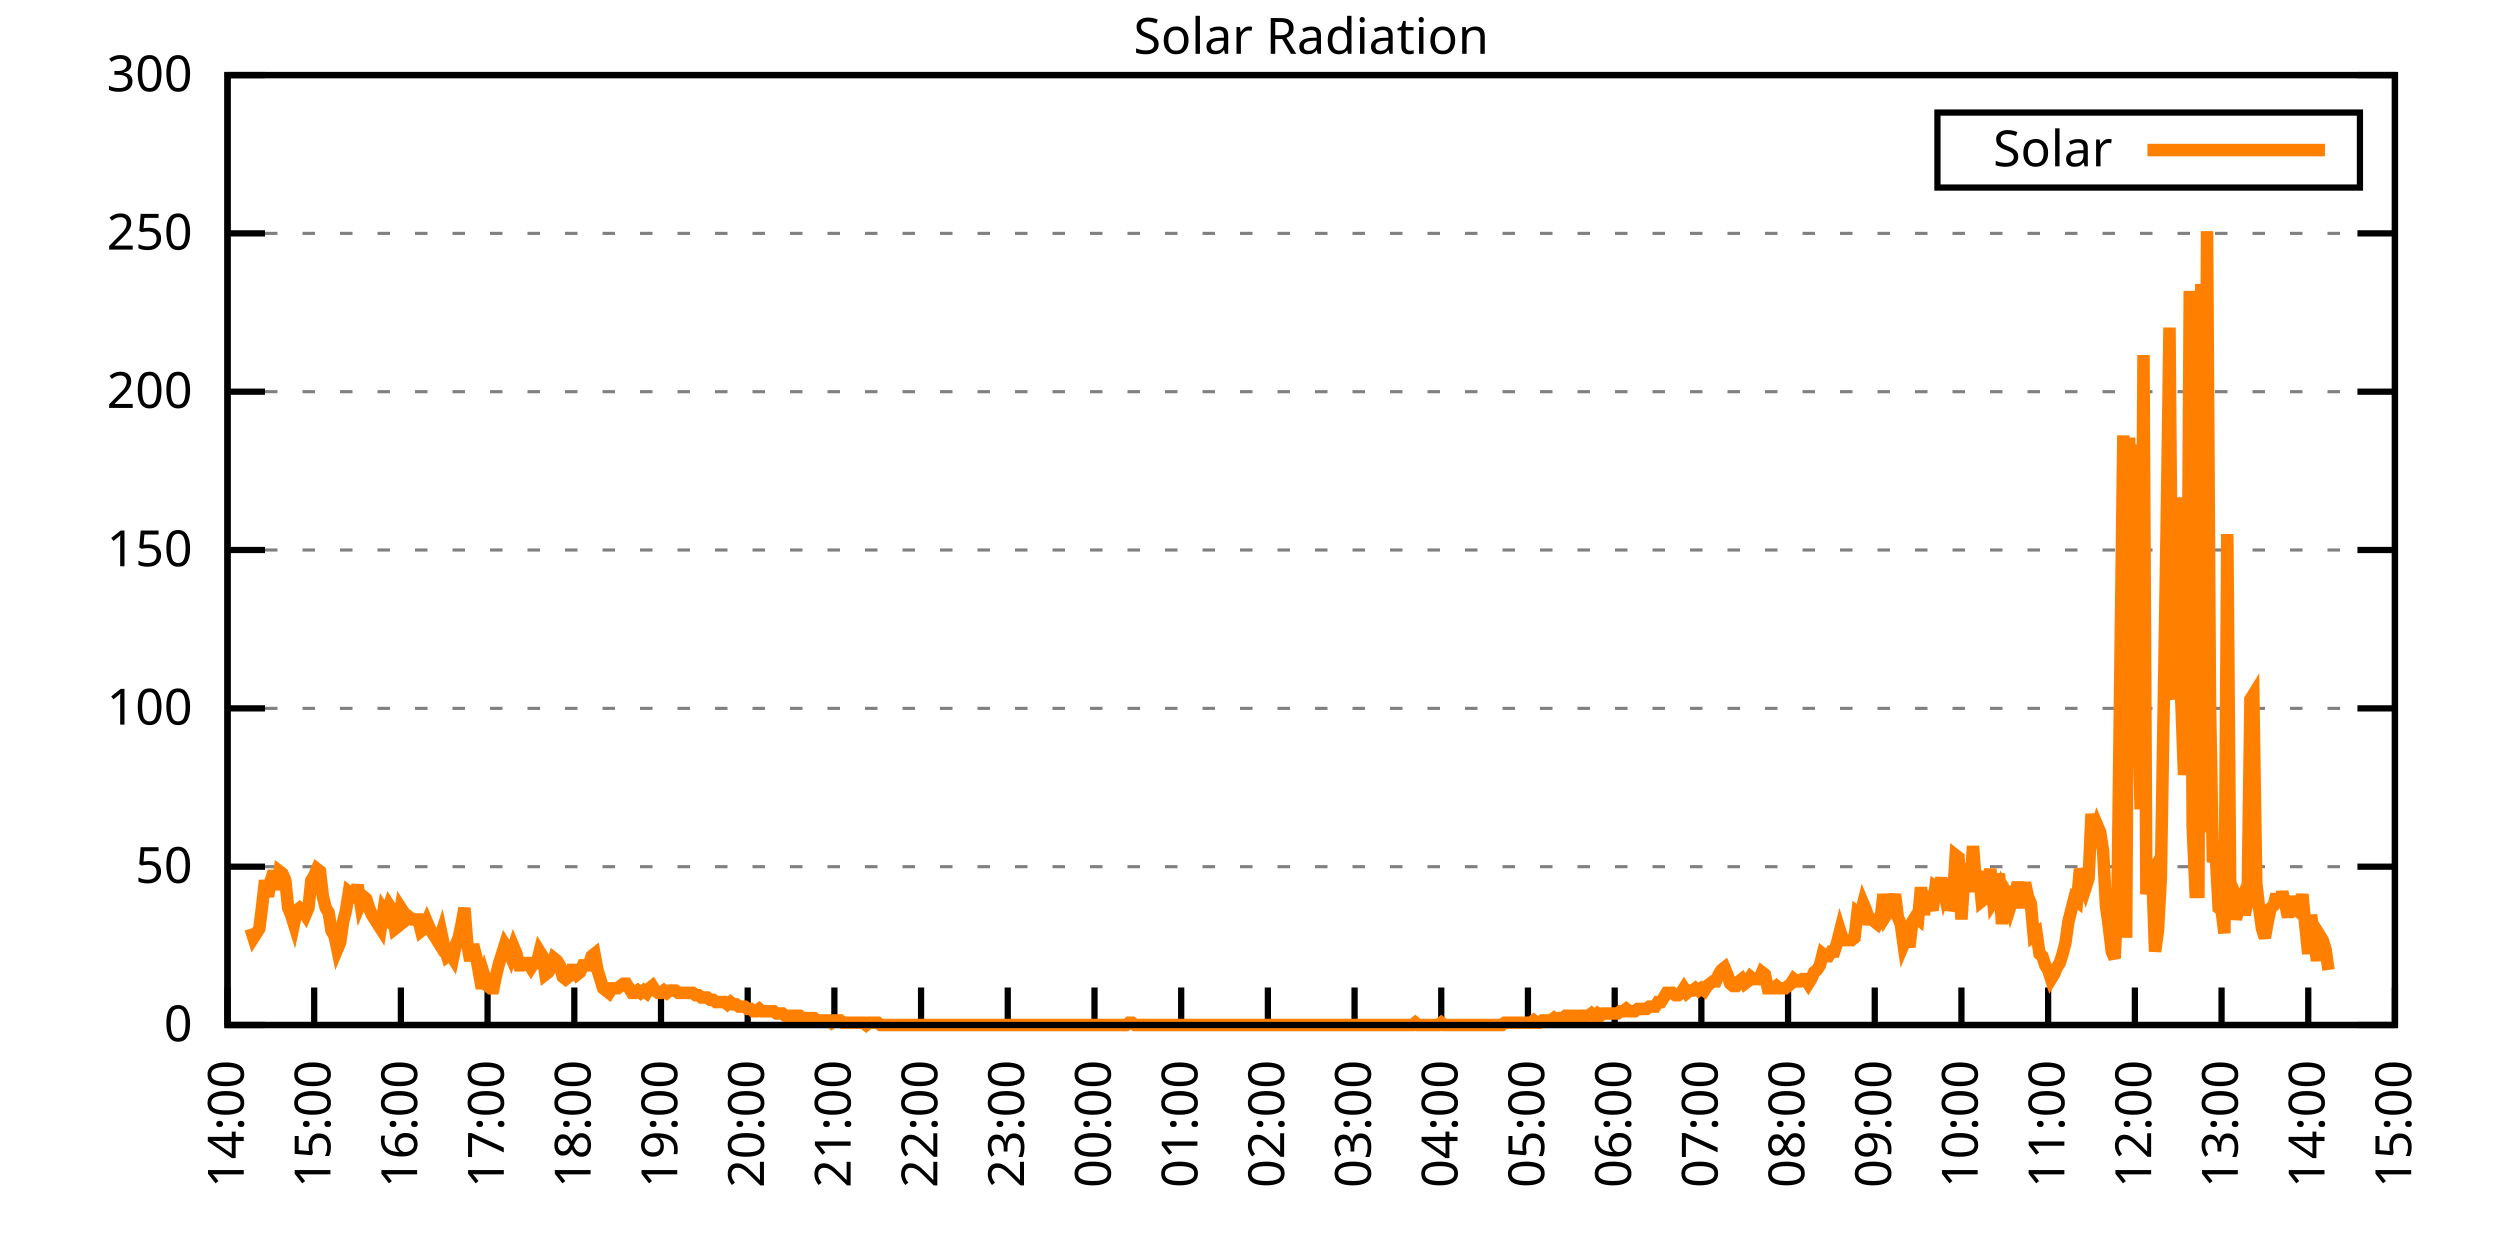
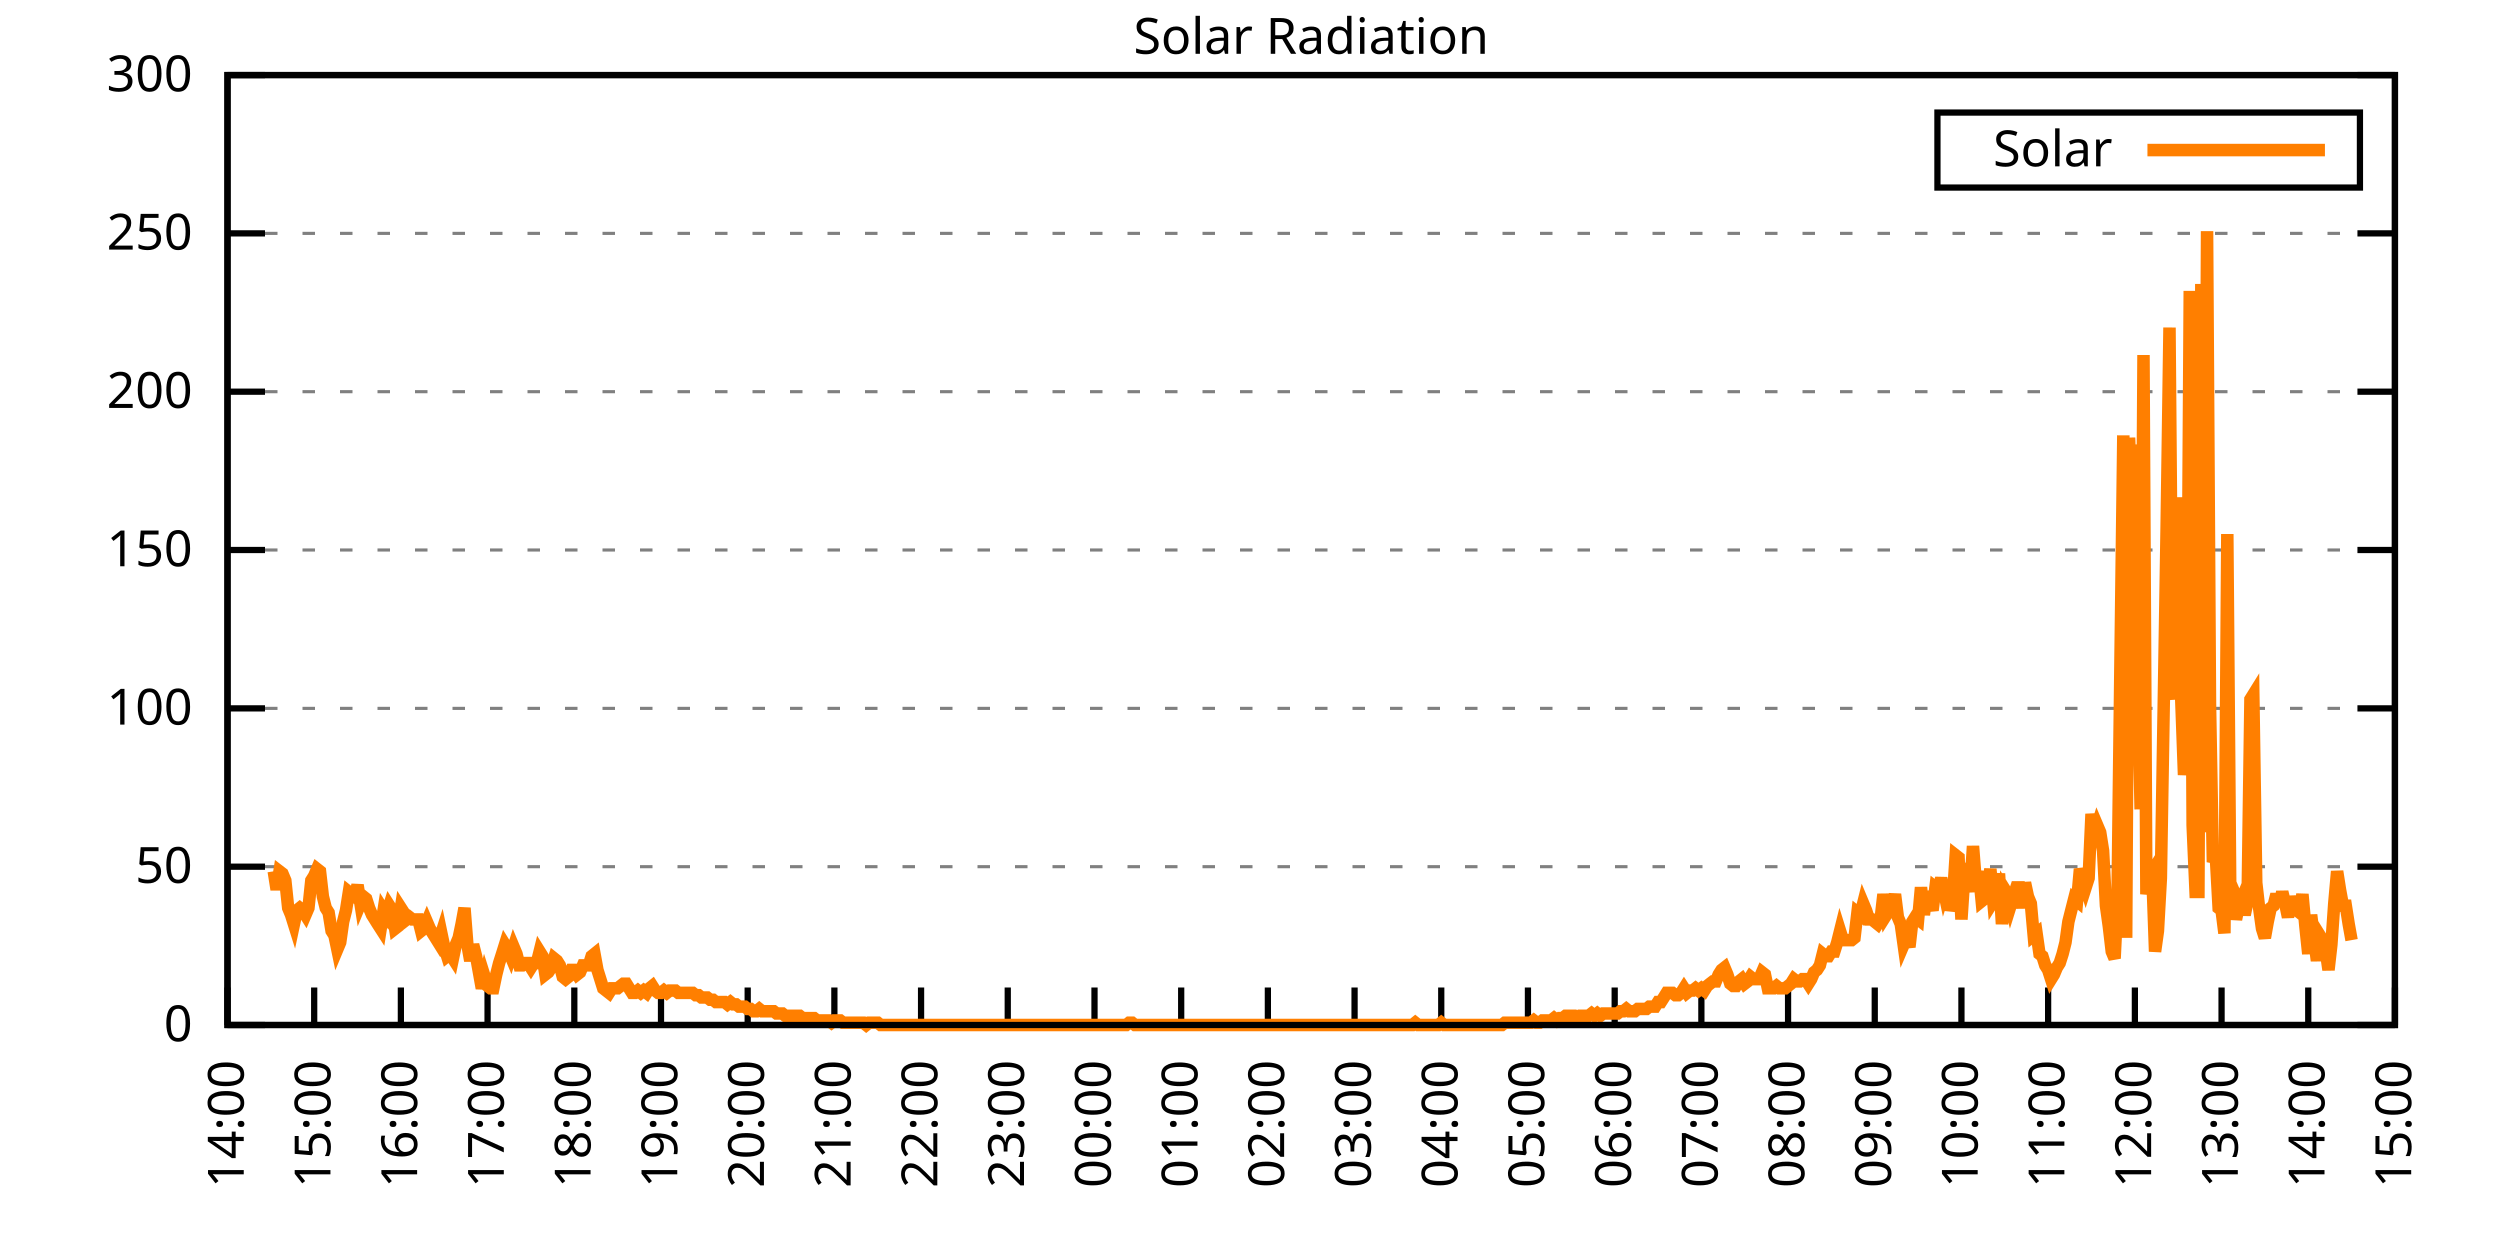
<svg xmlns="http://www.w3.org/2000/svg" xmlns:xlink="http://www.w3.org/1999/xlink" width="400" height="200" viewBox="0 0 400 200">
  <g id="gnuplot_canvas">
    <rect x="0" y="0" width="400" height="200" fill="none" />
    <defs>
      <circle id="gpDot" r="0.5" stroke-width="0.5" stroke="currentColor" />
      <path id="gpPt0" stroke-width="0.333" stroke="currentColor" d="M-1,0 h2 M0,-1 v2" />
      <path id="gpPt1" stroke-width="0.333" stroke="currentColor" d="M-1,-1 L1,1 M1,-1 L-1,1" />
      <path id="gpPt2" stroke-width="0.333" stroke="currentColor" d="M-1,0 L1,0 M0,-1 L0,1 M-1,-1 L1,1 M-1,1 L1,-1" />
      <rect id="gpPt3" stroke-width="0.333" stroke="currentColor" x="-1" y="-1" width="2" height="2" />
      <rect id="gpPt4" stroke-width="0.333" stroke="currentColor" fill="currentColor" x="-1" y="-1" width="2" height="2" />
      <circle id="gpPt5" stroke-width="0.333" stroke="currentColor" cx="0" cy="0" r="1" />
      <use xlink:href="#gpPt5" id="gpPt6" fill="currentColor" stroke="none" />
      <path id="gpPt7" stroke-width="0.333" stroke="currentColor" d="M0,-1.33 L-1.33,0.67 L1.33,0.67 z" />
      <use xlink:href="#gpPt7" id="gpPt8" fill="currentColor" stroke="none" />
      <use xlink:href="#gpPt7" id="gpPt9" stroke="currentColor" transform="rotate(180)" />
      <use xlink:href="#gpPt9" id="gpPt10" fill="currentColor" stroke="none" />
      <use xlink:href="#gpPt3" id="gpPt11" stroke="currentColor" transform="rotate(45)" />
      <use xlink:href="#gpPt11" id="gpPt12" fill="currentColor" stroke="none" />
      <path id="gpPt13" stroke-width="0.333" stroke="currentColor" d="M0,1.330 L1.265,0.411 L0.782,-1.067 L-0.782,-1.076 L-1.265,0.411 z" />
      <use xlink:href="#gpPt13" id="gpPt14" fill="currentColor" stroke="none" />
      <filter id="textbox" filterUnits="objectBoundingBox" x="0" y="0" height="1" width="1">
        <feFlood flood-color="white" flood-opacity="1" result="bgnd" />
        <feComposite in="SourceGraphic" in2="bgnd" operator="atop" />
      </filter>
      <filter id="greybox" filterUnits="objectBoundingBox" x="0" y="0" height="1" width="1">
        <feFlood flood-color="lightgrey" flood-opacity="1" result="grey" />
        <feComposite in="SourceGraphic" in2="grey" operator="atop" />
      </filter>
    </defs>
    <g fill="none" color="white" stroke="currentColor" stroke-width="1.00" stroke-linecap="butt" stroke-linejoin="miter">
</g>
    <g fill="none" color="black" stroke="currentColor" stroke-width="1.00" stroke-linecap="butt" stroke-linejoin="miter">
      <g stroke="none" shape-rendering="crispEdges">
        <polygon fill="rgb(255, 255, 255)" points="36.40,164.00 383.18,164.00 383.18,12.02 36.40,12.02 " />
      </g>
    </g>
    <g fill="none" color="black" stroke="currentColor" stroke-width="1.00" stroke-linecap="butt" stroke-linejoin="miter">
</g>
    <g fill="none" color="black" stroke="black" stroke-width="0.50" stroke-linecap="butt" stroke-linejoin="miter">
</g>
    <g fill="none" color="gray" stroke="currentColor" stroke-width="0.50" stroke-linecap="butt" stroke-linejoin="miter">
      <path stroke="gray" stroke-dasharray="2,4" class="gridline" d="M36.40,164.00 L383.19,164.00  " />
    </g>
    <g fill="none" color="gray" stroke="gray" stroke-width="1.00" stroke-linecap="butt" stroke-linejoin="miter">
</g>
    <g fill="none" color="black" stroke="currentColor" stroke-width="1.00" stroke-linecap="butt" stroke-linejoin="miter">
      <path stroke="black" d="M36.40,164.00 L42.40,164.00 M383.19,164.00 L377.19,164.00  " />
      <g transform="translate(30.80,166.60)" stroke="none" fill="black" font-family="Sans" font-size="8.00" text-anchor="end">
        <text>
          <tspan font-family="Sans"> 0</tspan>
        </text>
      </g>
    </g>
    <g fill="none" color="black" stroke="currentColor" stroke-width="1.00" stroke-linecap="butt" stroke-linejoin="miter">
</g>
    <g fill="none" color="black" stroke="black" stroke-width="0.50" stroke-linecap="butt" stroke-linejoin="miter">
</g>
    <g fill="none" color="gray" stroke="currentColor" stroke-width="0.50" stroke-linecap="butt" stroke-linejoin="miter">
      <path stroke="gray" stroke-dasharray="2,4" class="gridline" d="M36.40,138.67 L383.19,138.67  " />
    </g>
    <g fill="none" color="gray" stroke="gray" stroke-width="1.00" stroke-linecap="butt" stroke-linejoin="miter">
</g>
    <g fill="none" color="black" stroke="currentColor" stroke-width="1.00" stroke-linecap="butt" stroke-linejoin="miter">
      <path stroke="black" d="M36.40,138.67 L42.40,138.67 M383.19,138.67 L377.19,138.67  " />
      <g transform="translate(30.80,141.27)" stroke="none" fill="black" font-family="Sans" font-size="8.00" text-anchor="end">
        <text>
          <tspan font-family="Sans"> 50</tspan>
        </text>
      </g>
    </g>
    <g fill="none" color="black" stroke="currentColor" stroke-width="1.00" stroke-linecap="butt" stroke-linejoin="miter">
</g>
    <g fill="none" color="black" stroke="black" stroke-width="0.50" stroke-linecap="butt" stroke-linejoin="miter">
</g>
    <g fill="none" color="gray" stroke="currentColor" stroke-width="0.50" stroke-linecap="butt" stroke-linejoin="miter">
      <path stroke="gray" stroke-dasharray="2,4" class="gridline" d="M36.40,113.34 L383.19,113.34  " />
    </g>
    <g fill="none" color="gray" stroke="gray" stroke-width="1.00" stroke-linecap="butt" stroke-linejoin="miter">
</g>
    <g fill="none" color="black" stroke="currentColor" stroke-width="1.00" stroke-linecap="butt" stroke-linejoin="miter">
      <path stroke="black" d="M36.40,113.34 L42.40,113.34 M383.19,113.34 L377.19,113.34  " />
      <g transform="translate(30.80,115.94)" stroke="none" fill="black" font-family="Sans" font-size="8.00" text-anchor="end">
        <text>
          <tspan font-family="Sans"> 100</tspan>
        </text>
      </g>
    </g>
    <g fill="none" color="black" stroke="currentColor" stroke-width="1.00" stroke-linecap="butt" stroke-linejoin="miter">
</g>
    <g fill="none" color="black" stroke="black" stroke-width="0.50" stroke-linecap="butt" stroke-linejoin="miter">
</g>
    <g fill="none" color="gray" stroke="currentColor" stroke-width="0.50" stroke-linecap="butt" stroke-linejoin="miter">
      <path stroke="gray" stroke-dasharray="2,4" class="gridline" d="M36.40,88.00 L383.19,88.00  " />
    </g>
    <g fill="none" color="gray" stroke="gray" stroke-width="1.00" stroke-linecap="butt" stroke-linejoin="miter">
</g>
    <g fill="none" color="black" stroke="currentColor" stroke-width="1.00" stroke-linecap="butt" stroke-linejoin="miter">
      <path stroke="black" d="M36.40,88.00 L42.40,88.00 M383.19,88.00 L377.19,88.00  " />
      <g transform="translate(30.80,90.60)" stroke="none" fill="black" font-family="Sans" font-size="8.00" text-anchor="end">
        <text>
          <tspan font-family="Sans"> 150</tspan>
        </text>
      </g>
    </g>
    <g fill="none" color="black" stroke="currentColor" stroke-width="1.00" stroke-linecap="butt" stroke-linejoin="miter">
</g>
    <g fill="none" color="black" stroke="black" stroke-width="0.50" stroke-linecap="butt" stroke-linejoin="miter">
</g>
    <g fill="none" color="gray" stroke="currentColor" stroke-width="0.50" stroke-linecap="butt" stroke-linejoin="miter">
      <path stroke="gray" stroke-dasharray="2,4" class="gridline" d="M36.40,62.67 L383.19,62.67  " />
    </g>
    <g fill="none" color="gray" stroke="gray" stroke-width="1.00" stroke-linecap="butt" stroke-linejoin="miter">
</g>
    <g fill="none" color="black" stroke="currentColor" stroke-width="1.00" stroke-linecap="butt" stroke-linejoin="miter">
      <path stroke="black" d="M36.40,62.67 L42.40,62.67 M383.19,62.67 L377.19,62.67  " />
      <g transform="translate(30.80,65.27)" stroke="none" fill="black" font-family="Sans" font-size="8.00" text-anchor="end">
        <text>
          <tspan font-family="Sans"> 200</tspan>
        </text>
      </g>
    </g>
    <g fill="none" color="black" stroke="currentColor" stroke-width="1.00" stroke-linecap="butt" stroke-linejoin="miter">
</g>
    <g fill="none" color="black" stroke="black" stroke-width="0.50" stroke-linecap="butt" stroke-linejoin="miter">
</g>
    <g fill="none" color="gray" stroke="currentColor" stroke-width="0.50" stroke-linecap="butt" stroke-linejoin="miter">
      <path stroke="gray" stroke-dasharray="2,4" class="gridline" d="M36.40,37.34 L383.19,37.34  " />
    </g>
    <g fill="none" color="gray" stroke="gray" stroke-width="1.00" stroke-linecap="butt" stroke-linejoin="miter">
</g>
    <g fill="none" color="black" stroke="currentColor" stroke-width="1.00" stroke-linecap="butt" stroke-linejoin="miter">
      <path stroke="black" d="M36.40,37.34 L42.40,37.34 M383.19,37.34 L377.19,37.34  " />
      <g transform="translate(30.80,39.94)" stroke="none" fill="black" font-family="Sans" font-size="8.00" text-anchor="end">
        <text>
          <tspan font-family="Sans"> 250</tspan>
        </text>
      </g>
    </g>
    <g fill="none" color="black" stroke="currentColor" stroke-width="1.00" stroke-linecap="butt" stroke-linejoin="miter">
</g>
    <g fill="none" color="black" stroke="black" stroke-width="0.50" stroke-linecap="butt" stroke-linejoin="miter">
</g>
    <g fill="none" color="gray" stroke="currentColor" stroke-width="0.50" stroke-linecap="butt" stroke-linejoin="miter">
      <path stroke="gray" stroke-dasharray="2,4" class="gridline" d="M36.40,12.01 L383.19,12.01  " />
    </g>
    <g fill="none" color="gray" stroke="gray" stroke-width="1.00" stroke-linecap="butt" stroke-linejoin="miter">
</g>
    <g fill="none" color="black" stroke="currentColor" stroke-width="1.00" stroke-linecap="butt" stroke-linejoin="miter">
      <path stroke="black" d="M36.40,12.01 L42.40,12.01 M383.19,12.01 L377.19,12.01  " />
      <g transform="translate(30.80,14.61)" stroke="none" fill="black" font-family="Sans" font-size="8.00" text-anchor="end">
        <text>
          <tspan font-family="Sans"> 300</tspan>
        </text>
      </g>
    </g>
    <g fill="none" color="black" stroke="currentColor" stroke-width="1.00" stroke-linecap="butt" stroke-linejoin="miter">
      <path stroke="black" d="M36.40,164.00 L36.40,158.00  " />
      <g transform="translate(39.00,169.60) rotate(270.00)" stroke="none" fill="black" font-family="Sans" font-size="8.00" text-anchor="end">
        <text>
          <tspan font-family="Sans">14:00</tspan>
        </text>
      </g>
    </g>
    <g fill="none" color="black" stroke="currentColor" stroke-width="1.00" stroke-linecap="butt" stroke-linejoin="miter">
      <path stroke="black" d="M50.27,164.00 L50.27,158.00  " />
      <g transform="translate(52.87,169.60) rotate(270.00)" stroke="none" fill="black" font-family="Sans" font-size="8.00" text-anchor="end">
        <text>
          <tspan font-family="Sans">15:00</tspan>
        </text>
      </g>
    </g>
    <g fill="none" color="black" stroke="currentColor" stroke-width="1.00" stroke-linecap="butt" stroke-linejoin="miter">
      <path stroke="black" d="M64.14,164.00 L64.14,158.00  " />
      <g transform="translate(66.74,169.60) rotate(270.00)" stroke="none" fill="black" font-family="Sans" font-size="8.00" text-anchor="end">
        <text>
          <tspan font-family="Sans">16:00</tspan>
        </text>
      </g>
    </g>
    <g fill="none" color="black" stroke="currentColor" stroke-width="1.00" stroke-linecap="butt" stroke-linejoin="miter">
      <path stroke="black" d="M78.01,164.00 L78.01,158.00  " />
      <g transform="translate(80.61,169.60) rotate(270.00)" stroke="none" fill="black" font-family="Sans" font-size="8.00" text-anchor="end">
        <text>
          <tspan font-family="Sans">17:00</tspan>
        </text>
      </g>
    </g>
    <g fill="none" color="black" stroke="currentColor" stroke-width="1.00" stroke-linecap="butt" stroke-linejoin="miter">
      <path stroke="black" d="M91.89,164.00 L91.89,158.00  " />
      <g transform="translate(94.49,169.60) rotate(270.00)" stroke="none" fill="black" font-family="Sans" font-size="8.00" text-anchor="end">
        <text>
          <tspan font-family="Sans">18:00</tspan>
        </text>
      </g>
    </g>
    <g fill="none" color="black" stroke="currentColor" stroke-width="1.00" stroke-linecap="butt" stroke-linejoin="miter">
      <path stroke="black" d="M105.76,164.00 L105.76,158.00  " />
      <g transform="translate(108.36,169.60) rotate(270.00)" stroke="none" fill="black" font-family="Sans" font-size="8.00" text-anchor="end">
        <text>
          <tspan font-family="Sans">19:00</tspan>
        </text>
      </g>
    </g>
    <g fill="none" color="black" stroke="currentColor" stroke-width="1.00" stroke-linecap="butt" stroke-linejoin="miter">
      <path stroke="black" d="M119.63,164.00 L119.63,158.00  " />
      <g transform="translate(122.23,169.60) rotate(270.00)" stroke="none" fill="black" font-family="Sans" font-size="8.00" text-anchor="end">
        <text>
          <tspan font-family="Sans">20:00</tspan>
        </text>
      </g>
    </g>
    <g fill="none" color="black" stroke="currentColor" stroke-width="1.00" stroke-linecap="butt" stroke-linejoin="miter">
      <path stroke="black" d="M133.50,164.00 L133.50,158.00  " />
      <g transform="translate(136.10,169.60) rotate(270.00)" stroke="none" fill="black" font-family="Sans" font-size="8.00" text-anchor="end">
        <text>
          <tspan font-family="Sans">21:00</tspan>
        </text>
      </g>
    </g>
    <g fill="none" color="black" stroke="currentColor" stroke-width="1.00" stroke-linecap="butt" stroke-linejoin="miter">
      <path stroke="black" d="M147.37,164.00 L147.37,158.00  " />
      <g transform="translate(149.97,169.60) rotate(270.00)" stroke="none" fill="black" font-family="Sans" font-size="8.00" text-anchor="end">
        <text>
          <tspan font-family="Sans">22:00</tspan>
        </text>
      </g>
    </g>
    <g fill="none" color="black" stroke="currentColor" stroke-width="1.00" stroke-linecap="butt" stroke-linejoin="miter">
      <path stroke="black" d="M161.24,164.00 L161.24,158.00  " />
      <g transform="translate(163.84,169.60) rotate(270.00)" stroke="none" fill="black" font-family="Sans" font-size="8.00" text-anchor="end">
        <text>
          <tspan font-family="Sans">23:00</tspan>
        </text>
      </g>
    </g>
    <g fill="none" color="black" stroke="currentColor" stroke-width="1.00" stroke-linecap="butt" stroke-linejoin="miter">
      <path stroke="black" d="M175.12,164.00 L175.12,158.00  " />
      <g transform="translate(177.72,169.60) rotate(270.00)" stroke="none" fill="black" font-family="Sans" font-size="8.00" text-anchor="end">
        <text>
          <tspan font-family="Sans">00:00</tspan>
        </text>
      </g>
    </g>
    <g fill="none" color="black" stroke="currentColor" stroke-width="1.00" stroke-linecap="butt" stroke-linejoin="miter">
      <path stroke="black" d="M188.99,164.00 L188.99,158.00  " />
      <g transform="translate(191.59,169.60) rotate(270.00)" stroke="none" fill="black" font-family="Sans" font-size="8.00" text-anchor="end">
        <text>
          <tspan font-family="Sans">01:00</tspan>
        </text>
      </g>
    </g>
    <g fill="none" color="black" stroke="currentColor" stroke-width="1.00" stroke-linecap="butt" stroke-linejoin="miter">
      <path stroke="black" d="M202.86,164.00 L202.86,158.00  " />
      <g transform="translate(205.46,169.60) rotate(270.00)" stroke="none" fill="black" font-family="Sans" font-size="8.00" text-anchor="end">
        <text>
          <tspan font-family="Sans">02:00</tspan>
        </text>
      </g>
    </g>
    <g fill="none" color="black" stroke="currentColor" stroke-width="1.00" stroke-linecap="butt" stroke-linejoin="miter">
      <path stroke="black" d="M216.73,164.00 L216.73,158.00  " />
      <g transform="translate(219.33,169.60) rotate(270.00)" stroke="none" fill="black" font-family="Sans" font-size="8.00" text-anchor="end">
        <text>
          <tspan font-family="Sans">03:00</tspan>
        </text>
      </g>
    </g>
    <g fill="none" color="black" stroke="currentColor" stroke-width="1.00" stroke-linecap="butt" stroke-linejoin="miter">
      <path stroke="black" d="M230.60,164.00 L230.60,158.00  " />
      <g transform="translate(233.20,169.60) rotate(270.00)" stroke="none" fill="black" font-family="Sans" font-size="8.00" text-anchor="end">
        <text>
          <tspan font-family="Sans">04:00</tspan>
        </text>
      </g>
    </g>
    <g fill="none" color="black" stroke="currentColor" stroke-width="1.00" stroke-linecap="butt" stroke-linejoin="miter">
      <path stroke="black" d="M244.47,164.00 L244.47,158.00  " />
      <g transform="translate(247.07,169.60) rotate(270.00)" stroke="none" fill="black" font-family="Sans" font-size="8.00" text-anchor="end">
        <text>
          <tspan font-family="Sans">05:00</tspan>
        </text>
      </g>
    </g>
    <g fill="none" color="black" stroke="currentColor" stroke-width="1.00" stroke-linecap="butt" stroke-linejoin="miter">
      <path stroke="black" d="M258.35,164.00 L258.35,158.00  " />
      <g transform="translate(260.95,169.60) rotate(270.00)" stroke="none" fill="black" font-family="Sans" font-size="8.00" text-anchor="end">
        <text>
          <tspan font-family="Sans">06:00</tspan>
        </text>
      </g>
    </g>
    <g fill="none" color="black" stroke="currentColor" stroke-width="1.00" stroke-linecap="butt" stroke-linejoin="miter">
      <path stroke="black" d="M272.22,164.00 L272.22,158.00  " />
      <g transform="translate(274.82,169.60) rotate(270.00)" stroke="none" fill="black" font-family="Sans" font-size="8.00" text-anchor="end">
        <text>
          <tspan font-family="Sans">07:00</tspan>
        </text>
      </g>
    </g>
    <g fill="none" color="black" stroke="currentColor" stroke-width="1.00" stroke-linecap="butt" stroke-linejoin="miter">
      <path stroke="black" d="M286.09,164.00 L286.09,158.00  " />
      <g transform="translate(288.69,169.60) rotate(270.00)" stroke="none" fill="black" font-family="Sans" font-size="8.00" text-anchor="end">
        <text>
          <tspan font-family="Sans">08:00</tspan>
        </text>
      </g>
    </g>
    <g fill="none" color="black" stroke="currentColor" stroke-width="1.00" stroke-linecap="butt" stroke-linejoin="miter">
      <path stroke="black" d="M299.96,164.00 L299.96,158.00  " />
      <g transform="translate(302.56,169.60) rotate(270.00)" stroke="none" fill="black" font-family="Sans" font-size="8.00" text-anchor="end">
        <text>
          <tspan font-family="Sans">09:00</tspan>
        </text>
      </g>
    </g>
    <g fill="none" color="black" stroke="currentColor" stroke-width="1.00" stroke-linecap="butt" stroke-linejoin="miter">
      <path stroke="black" d="M313.83,164.00 L313.83,158.00  " />
      <g transform="translate(316.43,169.60) rotate(270.00)" stroke="none" fill="black" font-family="Sans" font-size="8.00" text-anchor="end">
        <text>
          <tspan font-family="Sans">10:00</tspan>
        </text>
      </g>
    </g>
    <g fill="none" color="black" stroke="currentColor" stroke-width="1.00" stroke-linecap="butt" stroke-linejoin="miter">
      <path stroke="black" d="M327.70,164.00 L327.70,158.00  " />
      <g transform="translate(330.30,169.60) rotate(270.00)" stroke="none" fill="black" font-family="Sans" font-size="8.00" text-anchor="end">
        <text>
          <tspan font-family="Sans">11:00</tspan>
        </text>
      </g>
    </g>
    <g fill="none" color="black" stroke="currentColor" stroke-width="1.00" stroke-linecap="butt" stroke-linejoin="miter">
      <path stroke="black" d="M341.58,164.00 L341.58,158.00  " />
      <g transform="translate(344.18,169.60) rotate(270.00)" stroke="none" fill="black" font-family="Sans" font-size="8.00" text-anchor="end">
        <text>
          <tspan font-family="Sans">12:00</tspan>
        </text>
      </g>
    </g>
    <g fill="none" color="black" stroke="currentColor" stroke-width="1.00" stroke-linecap="butt" stroke-linejoin="miter">
      <path stroke="black" d="M355.45,164.00 L355.45,158.00  " />
      <g transform="translate(358.05,169.60) rotate(270.00)" stroke="none" fill="black" font-family="Sans" font-size="8.00" text-anchor="end">
        <text>
          <tspan font-family="Sans">13:00</tspan>
        </text>
      </g>
    </g>
    <g fill="none" color="black" stroke="currentColor" stroke-width="1.00" stroke-linecap="butt" stroke-linejoin="miter">
      <path stroke="black" d="M369.32,164.00 L369.32,158.00  " />
      <g transform="translate(371.92,169.60) rotate(270.00)" stroke="none" fill="black" font-family="Sans" font-size="8.00" text-anchor="end">
        <text>
          <tspan font-family="Sans">14:00</tspan>
        </text>
      </g>
    </g>
    <g fill="none" color="black" stroke="currentColor" stroke-width="1.00" stroke-linecap="butt" stroke-linejoin="miter">
      <path stroke="black" d="M383.19,164.00 L383.19,158.00  " />
      <g transform="translate(385.79,169.60) rotate(270.00)" stroke="none" fill="black" font-family="Sans" font-size="8.00" text-anchor="end">
        <text>
          <tspan font-family="Sans">15:00</tspan>
        </text>
      </g>
    </g>
    <g fill="none" color="black" stroke="currentColor" stroke-width="1.00" stroke-linecap="butt" stroke-linejoin="miter">
</g>
    <g fill="none" color="black" stroke="currentColor" stroke-width="1.00" stroke-linecap="butt" stroke-linejoin="miter">
      <path stroke="black" d="M36.40,12.01 L36.40,164.00 L383.19,164.00 L383.19,12.01 L36.40,12.01 Z  " />
    </g>
    <g fill="none" color="black" stroke="currentColor" stroke-width="1.00" stroke-linecap="butt" stroke-linejoin="miter">
</g>
    <g fill="none" color="black" stroke="currentColor" stroke-width="1.00" stroke-linecap="butt" stroke-linejoin="miter">
      <path stroke="black" d="M309.99,30.01 L309.99,18.01 L377.59,18.01 L377.59,30.01 L309.99,30.01 Z  " />
    </g>
    <g id="Solar_Radiation_plot_1">
      <g fill="none" color="white" stroke="black" stroke-width="2.00" stroke-linecap="butt" stroke-linejoin="miter">
</g>
      <g fill="none" color="black" stroke="currentColor" stroke-width="2.00" stroke-linecap="butt" stroke-linejoin="miter">
        <g transform="translate(337.99,26.61)" stroke="none" fill="black" font-family="Sans" font-size="8.00" text-anchor="end">
          <text>
            <tspan font-family="Sans">Solar</tspan>
          </text>
        </g>
      </g>
      <g fill="none" color="black" stroke="currentColor" stroke-width="2.00" stroke-linecap="butt" stroke-linejoin="miter">
-         <path stroke="rgb(255, 127,   0)" d="M343.59,24.01 L371.99,24.01 M40.10,148.58 L40.56,150.05 L41.02,149.32 L41.49,148.58 L41.95,144.91 L42.41,140.87   L42.87,143.44 L43.34,140.87 L43.80,139.41 L44.26,142.34 L44.72,139.41 L45.19,139.77 L45.65,140.87 L46.11,145.28   L46.57,146.38 L47.03,147.85 L47.50,145.65 L47.96,145.28 L48.42,145.65 L48.88,146.38 L49.35,145.28 L49.81,140.87   L50.27,140.14 L50.73,139.04 L51.20,139.41 L51.66,143.44 L52.12,145.28 L52.58,146.01 L53.05,148.95 L53.51,149.68   L53.97,151.89 L54.43,150.79 L54.90,147.48 L55.36,145.65 L55.82,142.71 L56.28,143.08 L56.75,143.44 L57.21,141.61   L57.67,144.55 L58.13,143.44 L58.59,143.81 L59.06,145.28 L59.52,146.38 L59.98,147.11 L60.44,147.85 L60.91,148.58   L61.37,145.65 L61.83,146.38 L62.29,144.91 L62.76,145.65 L63.22,148.58 L63.68,148.22 L64.14,145.28 L64.61,146.01   L65.07,147.11 L65.53,146.75 L65.99,147.11 L66.46,147.11 L66.92,147.11 L67.38,148.95 L67.84,148.58 L68.30,147.48   L68.77,148.58 L69.23,149.32 L69.69,150.05 L70.15,150.79 L70.62,149.32 L71.08,151.52 L71.54,152.99 L72.00,152.62   L72.47,153.35 L72.93,151.15 L73.39,150.05 L73.85,147.85 L74.32,145.28 L74.78,151.15 L75.24,153.72 L75.70,151.15   L76.17,152.99 L76.63,155.56 L77.09,158.13 L77.55,156.29 L78.01,157.76 L78.48,158.13 L78.94,158.13 L79.40,155.92   L79.86,154.09 L80.33,152.62 L80.79,151.15 L81.25,151.89 L81.71,152.99 L82.18,151.52 L82.64,152.62 L83.10,154.46   L83.56,154.46 L84.03,154.09 L84.49,154.09 L84.95,154.82 L85.41,154.09 L85.88,154.09 L86.34,152.25 L86.80,152.99   L87.26,155.92 L87.72,155.56 L88.19,154.82 L88.65,153.35 L89.11,153.72 L89.57,154.46 L90.04,156.29 L90.50,156.66   L90.96,156.29 L91.42,155.19 L91.89,155.19 L92.35,155.92 L92.81,155.56 L93.27,154.46 L93.74,154.46 L94.20,154.46   L94.66,152.99 L95.12,152.62 L95.59,155.19 L96.05,156.66 L96.51,158.13 L96.97,158.49 L97.44,158.86 L97.90,158.13   L98.36,158.13 L98.82,158.13 L99.28,157.76 L99.75,157.39 L100.21,157.39 L100.67,158.13 L101.13,158.86 L101.60,158.86   L102.06,158.49 L102.52,158.86 L102.98,158.49 L103.45,158.86 L103.91,158.13 L104.37,157.76 L104.83,158.49 L105.30,158.86   L105.76,158.86 L106.22,158.49 L106.68,158.86 L107.15,158.49 L107.61,158.49 L108.07,158.49 L108.53,158.86 L108.99,158.86   L109.46,158.86 L109.92,158.86 L110.38,158.86 L110.84,158.86 L111.31,159.23 L111.77,159.23 L112.23,159.60 L112.69,159.60   L113.16,159.60 L113.62,159.96 L114.08,159.96 L114.54,160.33 L115.01,160.33 L115.47,160.33 L115.93,160.33 L116.39,160.70   L116.86,160.33 L117.32,160.70 L117.78,160.70 L118.24,161.06 L118.70,161.06 L119.17,161.06 L119.63,161.43 L120.09,161.43   L120.55,161.80 L121.02,161.80 L121.48,161.43 L121.94,161.80 L122.40,161.80 L122.87,161.80 L123.33,161.80 L123.79,161.80   L124.25,162.16 L124.72,162.16 L125.18,162.16 L125.64,162.53 L126.10,162.53 L126.57,162.53 L127.03,162.53 L127.49,162.53   L127.95,162.53 L128.41,162.90 L128.88,162.90 L129.34,162.90 L129.80,162.90 L130.26,162.90 L130.73,163.27 L131.19,163.27   L131.65,163.27 L132.11,163.27 L132.58,163.27 L133.04,163.63 L133.50,163.27 L133.96,163.27 L134.43,163.27 L134.89,163.63   L135.35,163.63 L135.81,163.63 L136.28,163.63 L136.74,163.63 L137.20,163.63 L137.66,163.63 L138.13,163.63 L138.59,164.00   L139.05,163.63 L139.51,163.63 L139.97,163.63 L140.44,163.63 L140.90,164.00 L141.36,164.00 L141.82,164.00 L142.29,164.00   L142.75,164.00 L143.21,164.00 L143.67,164.00 L144.14,164.00 L144.60,164.00 L145.06,164.00 L145.52,164.00 L145.99,164.00   L146.45,164.00 L146.91,164.00 L147.37,164.00 L147.84,164.00 L148.30,164.00 L148.76,164.00 L149.22,164.00 L149.68,164.00   L150.15,164.00 L150.61,164.00 L151.07,164.00 L151.53,164.00 L152.00,164.00 L152.46,164.00 L152.92,164.00 L153.38,164.00   L153.85,164.00 L154.31,164.00 L154.77,164.00 L155.23,164.00 L155.70,164.00 L156.16,164.00 L156.62,164.00 L157.08,164.00   L157.55,164.00 L158.01,164.00 L158.47,164.00 L158.93,164.00 L159.39,164.00 L159.86,164.00 L160.32,164.00 L160.78,164.00   L161.24,164.00 L161.71,164.00 L162.17,164.00 L162.63,164.00 L163.09,164.00 L163.56,164.00 L164.02,164.00 L164.48,164.00   L164.94,164.00 L165.41,164.00 L165.87,164.00 L166.33,164.00 L166.79,164.00 L167.26,164.00 L167.72,164.00 L168.18,164.00   L168.64,164.00 L169.10,164.00 L169.57,164.00 L170.03,164.00 L170.49,164.00 L170.95,164.00 L171.42,164.00 L171.88,164.00   L172.34,164.00 L172.80,164.00 L173.27,164.00 L173.73,164.00 L174.19,164.00 L174.65,164.00 L175.12,164.00 L175.58,164.00   L176.04,164.00 L176.50,164.00 L176.97,164.00 L177.43,164.00 L177.89,164.00 L178.35,164.00 L178.82,164.00 L179.28,164.00   L179.74,164.00 L180.20,164.00 L180.66,163.63 L181.13,163.63 L181.59,164.00 L182.05,164.00 L182.51,164.00 L182.98,164.00   L183.44,164.00 L183.90,164.00 L184.36,164.00 L184.83,164.00 L185.29,164.00 L185.75,164.00 L186.21,164.00 L186.68,164.00   L187.14,164.00 L187.60,164.00 L188.06,164.00 L188.53,164.00 L188.99,164.00 L189.45,164.00 L189.91,164.00 L190.37,164.00   L190.84,164.00 L191.30,164.00 L191.76,164.00 L192.22,164.00 L192.69,164.00 L193.15,164.00 L193.61,164.00 L194.07,164.00   L194.54,164.00 L195.00,164.00 L195.46,164.00 L195.92,164.00 L196.39,164.00 L196.85,164.00 L197.31,164.00 L197.77,164.00   L198.24,164.00 L198.70,164.00 L199.16,164.00 L199.62,164.00 L200.08,164.00 L200.55,164.00 L201.01,164.00 L201.47,164.00   L201.93,164.00 L202.40,164.00 L202.86,164.00 L203.32,164.00 L203.78,164.00 L204.25,164.00 L204.71,164.00 L205.17,164.00   L205.63,164.00 L206.10,164.00 L206.56,164.00 L207.02,164.00 L207.48,164.00 L207.95,164.00 L208.41,164.00 L208.87,164.00   L209.33,164.00 L209.80,164.00 L210.26,164.00 L210.72,164.00 L211.18,164.00 L211.64,164.00 L212.11,164.00 L212.57,164.00   L213.03,164.00 L213.49,164.00 L213.96,164.00 L214.42,164.00 L214.88,164.00 L215.34,164.00 L215.81,164.00 L216.27,164.00   L216.73,164.00 L217.19,164.00 L217.66,164.00 L218.12,164.00 L218.58,164.00 L219.04,164.00 L219.51,164.00 L219.97,164.00   L220.43,164.00 L220.89,164.00 L221.35,164.00 L221.82,164.00 L222.28,164.00 L222.74,164.00 L223.20,164.00 L223.67,164.00   L224.13,164.00 L224.59,164.00 L225.05,164.00 L225.52,164.00 L225.98,164.00 L226.44,163.63 L226.90,164.00 L227.37,164.00   L227.83,164.00 L228.29,164.00 L228.75,164.00 L229.22,164.00 L229.68,164.00 L230.14,164.00 L230.60,163.63 L231.06,164.00   L231.53,164.00 L231.99,164.00 L232.45,164.00 L232.91,164.00 L233.38,164.00 L233.84,164.00 L234.30,164.00 L234.76,164.00   L235.23,164.00 L235.69,164.00 L236.15,164.00 L236.61,164.00 L237.08,164.00 L237.54,164.00 L238.00,164.00 L238.46,164.00   L238.93,164.00 L239.39,164.00 L239.85,164.00 L240.31,164.00 L240.77,163.63 L241.24,163.63 L241.70,163.63 L242.16,163.63   L242.62,163.63 L243.09,163.63 L243.55,163.63 L244.01,163.63 L244.47,163.63 L244.94,163.63 L245.40,163.27 L245.86,163.63   L246.32,163.63 L246.79,163.27 L247.25,163.27 L247.71,163.27 L248.17,163.27 L248.64,162.90 L249.10,163.27 L249.56,162.90   L250.02,162.90 L250.49,162.53 L250.95,162.53 L251.41,162.53 L251.87,162.53 L252.33,162.90 L252.80,162.53 L253.26,162.53   L253.72,162.53 L254.18,162.53 L254.65,162.16 L255.11,162.53 L255.57,162.16 L256.03,162.53 L256.50,162.16 L256.96,162.16   L257.42,162.16 L257.88,162.16 L258.35,162.16 L258.81,162.16 L259.27,161.80 L259.73,161.80 L260.20,161.43 L260.66,161.80   L261.12,161.80 L261.58,161.80 L262.04,161.43 L262.51,161.43 L262.97,161.43 L263.43,161.43 L263.89,161.06 L264.36,161.06   L264.82,161.06 L265.28,160.33 L265.74,160.33 L266.21,159.60 L266.67,158.86 L267.13,158.86 L267.59,158.86 L268.06,159.23   L268.52,159.23 L268.98,158.86 L269.44,158.13 L269.91,158.86 L270.37,158.49 L270.83,158.49 L271.29,158.13 L271.75,158.49   L272.22,158.13 L272.68,158.49 L273.14,157.76 L273.60,157.39 L274.07,157.03 L274.53,157.03 L274.99,155.92 L275.45,155.19   L275.92,154.82 L276.38,155.92 L276.84,157.39 L277.30,157.76 L277.77,157.76 L278.23,157.03 L278.69,156.66 L279.15,157.39   L279.62,157.03 L280.08,156.29 L280.54,156.66 L281.00,156.66 L281.46,156.66 L281.93,155.56 L282.39,155.92 L282.85,158.13   L283.31,158.13 L283.78,158.13 L284.24,157.76 L284.70,158.13 L285.16,158.13 L285.63,158.13 L286.09,157.76 L286.55,157.39   L287.01,156.66 L287.48,157.03 L287.94,157.03 L288.40,156.66 L288.86,156.66 L289.33,157.39 L289.79,156.66 L290.25,155.56   L290.71,155.19 L291.18,154.46 L291.64,152.62 L292.10,152.99 L292.56,152.99 L293.02,152.25 L293.49,152.25 L293.95,150.79   L294.41,148.95 L294.87,150.42 L295.34,150.42 L295.80,150.42 L296.26,150.42 L296.72,150.05 L297.19,146.01 L297.65,146.38   L298.11,144.55 L298.57,145.65 L299.04,147.11 L299.50,147.11 L299.96,147.48 L300.42,147.85 L300.89,147.11 L301.35,143.08   L301.81,146.38 L302.27,145.65 L302.73,145.28 L303.20,143.08 L303.66,146.75 L304.12,147.85 L304.58,151.15 L305.05,150.05   L305.51,151.52 L305.97,147.48 L306.43,146.75 L306.90,147.11 L307.36,141.98 L307.82,146.38 L308.28,142.71 L308.75,144.18   L309.21,145.65 L309.67,141.98 L310.13,142.34 L310.60,140.51 L311.06,142.71 L311.52,141.24 L311.98,145.65 L312.44,144.18   L312.91,136.84 L313.37,137.20 L313.83,147.11 L314.29,140.14 L314.76,139.41 L315.22,142.71 L315.68,135.37 L316.14,141.24   L316.61,139.41 L317.07,144.18 L317.53,143.81 L317.99,142.34 L318.46,139.04 L318.92,144.18 L319.38,143.44 L319.84,139.77   L320.31,147.85 L320.77,142.34 L321.23,143.08 L321.69,144.91 L322.15,143.44 L322.62,141.98 L323.08,141.98 L323.54,145.28   L324.00,141.24 L324.47,143.44 L324.93,144.55 L325.39,149.68 L325.85,149.32 L326.32,152.62 L326.78,152.99 L327.24,154.46   L327.70,155.19 L328.17,156.66 L328.63,155.92 L329.09,154.82 L329.55,154.09 L330.02,152.62 L330.48,150.79 L330.94,147.48   L331.40,145.65 L331.87,143.81 L332.33,144.18 L332.79,139.04 L333.25,140.51 L333.71,141.98 L334.18,140.51 L334.64,130.23   L335.10,133.53 L335.56,132.06 L336.03,133.17 L336.49,136.10 L336.95,144.91 L337.41,148.22 L337.88,152.25 L338.34,153.35   L338.80,143.81 L339.26,106.74 L339.73,69.66 L340.19,150.05 L340.65,70.03 L341.11,81.78 L341.58,71.13 L342.04,107.84   L342.50,129.49 L342.96,56.81 L343.42,143.08 L343.89,140.14 L344.35,139.41 L344.81,152.25 L345.27,148.95 L345.74,140.51   L346.20,112.61 L346.66,84.34 L347.12,52.41 L347.59,108.57 L348.05,111.88 L348.51,79.57 L348.97,111.14 L349.44,123.99   L349.90,119.22 L350.36,46.54 L350.82,132.06 L351.29,142.71 L351.75,142.71 L352.21,45.43 L352.67,133.17 L353.13,36.99   L353.60,112.61 L354.06,137.94 L354.52,136.84 L354.98,145.28 L355.45,145.65 L355.91,149.32 L356.37,85.45 L356.83,141.24   L357.30,142.34 L357.76,147.11 L358.22,144.91 L358.68,143.81 L359.15,146.38 L359.61,144.18 L360.07,111.88 L360.53,111.14   L361.00,141.24 L361.46,145.28 L361.92,148.58 L362.38,150.05 L362.84,147.48 L363.31,145.28 L363.77,144.91 L364.23,143.08   L364.69,144.91 L365.16,142.71 L365.62,144.55 L366.08,146.75 L366.54,143.44 L367.01,145.65 L367.47,145.65 L367.93,146.01   L368.39,143.08 L368.86,148.22 L369.32,152.62 L369.78,146.38 L370.24,150.05 L370.71,153.72 L371.17,149.68 L371.63,150.42   L372.09,151.89 L372.56,155.19  " />
+         <path stroke="rgb(255, 127,   0)" d="M343.59,24.01 L371.99,24.01 M43.80,139.41 L44.26,142.34 L44.72,139.41 L45.19,139.77 L45.65,140.87 L46.11,145.28   L46.57,146.38 L47.03,147.85 L47.50,145.65 L47.96,145.28 L48.42,145.65 L48.88,146.38 L49.35,145.28 L49.81,140.87   L50.27,140.14 L50.73,139.04 L51.20,139.41 L51.66,143.44 L52.12,145.28 L52.58,146.01 L53.05,148.95 L53.51,149.68   L53.97,151.89 L54.43,150.79 L54.90,147.48 L55.36,145.65 L55.82,142.71 L56.28,143.08 L56.75,143.44 L57.21,141.61   L57.67,144.55 L58.13,143.44 L58.59,143.81 L59.06,145.28 L59.52,146.38 L59.98,147.11 L60.44,147.85 L60.91,148.58   L61.37,145.65 L61.83,146.38 L62.29,144.91 L62.76,145.65 L63.22,148.58 L63.68,148.22 L64.14,145.28 L64.61,146.01   L65.07,147.11 L65.53,146.75 L65.99,147.11 L66.46,147.11 L66.92,147.11 L67.38,148.95 L67.84,148.58 L68.30,147.48   L68.77,148.58 L69.23,149.32 L69.69,150.05 L70.15,150.79 L70.62,149.32 L71.08,151.52 L71.54,152.99 L72.00,152.62   L72.47,153.35 L72.93,151.15 L73.39,150.05 L73.85,147.85 L74.32,145.28 L74.78,151.15 L75.24,153.72 L75.70,151.15   L76.17,152.99 L76.63,155.56 L77.09,158.13 L77.55,156.29 L78.01,157.76 L78.48,158.13 L78.94,158.13 L79.40,155.92   L79.86,154.09 L80.33,152.62 L80.79,151.15 L81.25,151.89 L81.71,152.99 L82.18,151.52 L82.64,152.62 L83.10,154.46   L83.56,154.46 L84.03,154.09 L84.49,154.09 L84.95,154.82 L85.41,154.09 L85.88,154.09 L86.34,152.25 L86.80,152.99   L87.26,155.92 L87.72,155.56 L88.19,154.82 L88.65,153.35 L89.11,153.72 L89.57,154.46 L90.04,156.29 L90.50,156.66   L90.96,156.29 L91.42,155.19 L91.89,155.19 L92.35,155.92 L92.81,155.56 L93.27,154.46 L93.74,154.46 L94.20,154.46   L94.66,152.99 L95.12,152.62 L95.59,155.19 L96.05,156.66 L96.51,158.13 L96.97,158.49 L97.44,158.86 L97.90,158.13   L98.36,158.13 L98.82,158.13 L99.28,157.76 L99.75,157.39 L100.21,157.39 L100.67,158.13 L101.13,158.86 L101.60,158.86   L102.06,158.49 L102.52,158.86 L102.98,158.49 L103.45,158.86 L103.91,158.13 L104.37,157.76 L104.83,158.49 L105.30,158.86   L105.76,158.86 L106.22,158.49 L106.68,158.86 L107.15,158.49 L107.61,158.49 L108.07,158.49 L108.53,158.86 L108.99,158.86   L109.46,158.86 L109.92,158.86 L110.38,158.86 L110.84,158.86 L111.31,159.23 L111.77,159.23 L112.23,159.60 L112.69,159.60   L113.16,159.60 L113.62,159.96 L114.08,159.96 L114.54,160.33 L115.01,160.33 L115.47,160.33 L115.93,160.33 L116.39,160.70   L116.86,160.33 L117.32,160.70 L117.78,160.70 L118.24,161.06 L118.70,161.06 L119.17,161.06 L119.63,161.43 L120.09,161.43   L120.55,161.80 L121.02,161.80 L121.48,161.43 L121.94,161.80 L122.40,161.80 L122.87,161.80 L123.33,161.80 L123.79,161.80   L124.25,162.16 L124.72,162.16 L125.18,162.16 L125.64,162.53 L126.10,162.53 L126.57,162.53 L127.03,162.53 L127.49,162.53   L127.95,162.53 L128.41,162.90 L128.88,162.90 L129.34,162.90 L129.80,162.90 L130.26,162.90 L130.73,163.27 L131.19,163.27   L131.65,163.27 L132.11,163.27 L132.58,163.27 L133.04,163.63 L133.50,163.27 L133.96,163.27 L134.43,163.27 L134.89,163.63   L135.35,163.63 L135.81,163.63 L136.28,163.63 L136.74,163.63 L137.20,163.63 L137.66,163.63 L138.13,163.63 L138.59,164.00   L139.05,163.63 L139.51,163.63 L139.97,163.63 L140.44,163.63 L140.90,164.00 L141.36,164.00 L141.82,164.00 L142.29,164.00   L142.75,164.00 L143.21,164.00 L143.67,164.00 L144.14,164.00 L144.60,164.00 L145.06,164.00 L145.52,164.00 L145.99,164.00   L146.45,164.00 L146.91,164.00 L147.37,164.00 L147.84,164.00 L148.30,164.00 L148.76,164.00 L149.22,164.00 L149.68,164.00   L150.15,164.00 L150.61,164.00 L151.07,164.00 L151.53,164.00 L152.00,164.00 L152.46,164.00 L152.92,164.00 L153.38,164.00   L153.85,164.00 L154.31,164.00 L154.77,164.00 L155.23,164.00 L155.70,164.00 L156.16,164.00 L156.62,164.00 L157.08,164.00   L157.55,164.00 L158.01,164.00 L158.47,164.00 L158.93,164.00 L159.39,164.00 L159.86,164.00 L160.32,164.00 L160.78,164.00   L161.24,164.00 L161.71,164.00 L162.17,164.00 L162.63,164.00 L163.09,164.00 L163.56,164.00 L164.02,164.00 L164.48,164.00   L164.94,164.00 L165.41,164.00 L165.87,164.00 L166.33,164.00 L166.79,164.00 L167.26,164.00 L167.72,164.00 L168.18,164.00   L168.64,164.00 L169.10,164.00 L169.57,164.00 L170.03,164.00 L170.49,164.00 L170.95,164.00 L171.42,164.00 L171.88,164.00   L172.34,164.00 L172.80,164.00 L173.27,164.00 L173.73,164.00 L174.19,164.00 L174.65,164.00 L175.12,164.00 L175.58,164.00   L176.04,164.00 L176.50,164.00 L176.97,164.00 L177.43,164.00 L177.89,164.00 L178.35,164.00 L178.82,164.00 L179.28,164.00   L179.74,164.00 L180.20,164.00 L180.66,163.63 L181.13,163.63 L181.59,164.00 L182.05,164.00 L182.51,164.00 L182.98,164.00   L183.44,164.00 L183.90,164.00 L184.36,164.00 L184.83,164.00 L185.29,164.00 L185.75,164.00 L186.21,164.00 L186.68,164.00   L187.14,164.00 L187.60,164.00 L188.06,164.00 L188.53,164.00 L188.99,164.00 L189.45,164.00 L189.91,164.00 L190.37,164.00   L190.84,164.00 L191.30,164.00 L191.76,164.00 L192.22,164.00 L192.69,164.00 L193.15,164.00 L193.61,164.00 L194.07,164.00   L194.54,164.00 L195.00,164.00 L195.46,164.00 L195.92,164.00 L196.39,164.00 L196.85,164.00 L197.31,164.00 L197.77,164.00   L198.24,164.00 L198.70,164.00 L199.16,164.00 L199.62,164.00 L200.08,164.00 L200.55,164.00 L201.01,164.00 L201.47,164.00   L201.93,164.00 L202.40,164.00 L202.86,164.00 L203.32,164.00 L203.78,164.00 L204.25,164.00 L204.71,164.00 L205.17,164.00   L205.63,164.00 L206.10,164.00 L206.56,164.00 L207.02,164.00 L207.48,164.00 L207.95,164.00 L208.41,164.00 L208.87,164.00   L209.33,164.00 L209.80,164.00 L210.26,164.00 L210.72,164.00 L211.18,164.00 L211.64,164.00 L212.11,164.00 L212.57,164.00   L213.03,164.00 L213.49,164.00 L213.96,164.00 L214.42,164.00 L214.88,164.00 L215.34,164.00 L215.81,164.00 L216.27,164.00   L216.73,164.00 L217.19,164.00 L217.66,164.00 L218.12,164.00 L218.58,164.00 L219.04,164.00 L219.51,164.00 L219.97,164.00   L220.43,164.00 L220.89,164.00 L221.35,164.00 L221.82,164.00 L222.28,164.00 L222.74,164.00 L223.20,164.00 L223.67,164.00   L224.13,164.00 L224.59,164.00 L225.05,164.00 L225.52,164.00 L225.98,164.00 L226.44,163.63 L226.90,164.00 L227.37,164.00   L227.83,164.00 L228.29,164.00 L228.75,164.00 L229.22,164.00 L229.68,164.00 L230.14,164.00 L230.60,163.63 L231.06,164.00   L231.53,164.00 L231.99,164.00 L232.45,164.00 L232.91,164.00 L233.38,164.00 L233.84,164.00 L234.30,164.00 L234.76,164.00   L235.23,164.00 L235.69,164.00 L236.15,164.00 L236.61,164.00 L237.08,164.00 L237.54,164.00 L238.00,164.00 L238.46,164.00   L238.93,164.00 L239.39,164.00 L239.85,164.00 L240.31,164.00 L240.77,163.63 L241.24,163.63 L241.70,163.63 L242.16,163.63   L242.62,163.63 L243.09,163.63 L243.55,163.63 L244.01,163.63 L244.47,163.63 L244.94,163.63 L245.40,163.27 L245.86,163.63   L246.32,163.63 L246.79,163.27 L247.25,163.27 L247.71,163.27 L248.17,163.27 L248.64,162.90 L249.10,163.27 L249.56,162.90   L250.02,162.90 L250.49,162.53 L250.95,162.53 L251.41,162.53 L251.87,162.53 L252.33,162.90 L252.80,162.53 L253.26,162.53   L253.72,162.53 L254.18,162.53 L254.65,162.16 L255.11,162.53 L255.57,162.16 L256.03,162.53 L256.50,162.16 L256.96,162.16   L257.42,162.16 L257.88,162.16 L258.35,162.16 L258.81,162.16 L259.27,161.80 L259.73,161.80 L260.20,161.43 L260.66,161.80   L261.12,161.80 L261.58,161.80 L262.04,161.43 L262.51,161.43 L262.97,161.43 L263.43,161.43 L263.89,161.06 L264.36,161.06   L264.82,161.06 L265.28,160.33 L265.74,160.33 L266.21,159.60 L266.67,158.86 L267.13,158.86 L267.59,158.86 L268.06,159.23   L268.52,159.23 L268.98,158.86 L269.44,158.13 L269.91,158.86 L270.37,158.49 L270.83,158.49 L271.29,158.13 L271.75,158.49   L272.22,158.13 L272.68,158.49 L273.14,157.76 L273.60,157.39 L274.07,157.03 L274.53,157.03 L274.99,155.92 L275.45,155.19   L275.92,154.82 L276.38,155.92 L276.84,157.39 L277.30,157.76 L277.77,157.76 L278.23,157.03 L278.69,156.66 L279.15,157.39   L279.62,157.03 L280.08,156.29 L280.54,156.66 L281.00,156.66 L281.46,156.66 L281.93,155.56 L282.39,155.92 L282.85,158.13   L283.31,158.13 L283.78,158.13 L284.24,157.76 L284.70,158.13 L285.16,158.13 L285.63,158.13 L286.09,157.76 L286.55,157.39   L287.01,156.66 L287.48,157.03 L287.94,157.03 L288.40,156.66 L288.86,156.66 L289.33,157.39 L289.79,156.66 L290.25,155.56   L290.71,155.19 L291.18,154.46 L291.64,152.62 L292.10,152.99 L292.56,152.99 L293.02,152.25 L293.49,152.25 L293.95,150.79   L294.41,148.95 L294.87,150.42 L295.34,150.42 L295.80,150.42 L296.26,150.42 L296.72,150.05 L297.19,146.01 L297.65,146.38   L298.11,144.55 L298.57,145.65 L299.04,147.11 L299.50,147.11 L299.96,147.48 L300.42,147.85 L300.89,147.11 L301.35,143.08   L301.81,146.38 L302.27,145.65 L302.73,145.28 L303.20,143.08 L303.66,146.75 L304.12,147.85 L304.58,151.15 L305.05,150.05   L305.51,151.52 L305.97,147.48 L306.43,146.75 L306.90,147.11 L307.36,141.98 L307.82,146.38 L308.28,142.71 L308.75,144.18   L309.21,145.65 L309.67,141.98 L310.13,142.34 L310.60,140.51 L311.06,142.71 L311.52,141.24 L311.98,145.65 L312.44,144.18   L312.91,136.84 L313.37,137.20 L313.83,147.11 L314.29,140.14 L314.76,139.41 L315.22,142.71 L315.68,135.37 L316.14,141.24   L316.61,139.41 L317.07,144.18 L317.53,143.81 L317.99,142.34 L318.46,139.04 L318.92,144.18 L319.38,143.44 L319.84,139.77   L320.31,147.85 L320.77,142.34 L321.23,143.08 L321.69,144.91 L322.15,143.44 L322.62,141.98 L323.08,141.98 L323.54,145.28   L324.00,141.24 L324.47,143.44 L324.93,144.55 L325.39,149.68 L325.85,149.32 L326.32,152.62 L326.78,152.99 L327.24,154.46   L327.70,155.19 L328.17,156.66 L328.63,155.92 L329.09,154.82 L329.55,154.09 L330.02,152.62 L330.48,150.79 L330.94,147.48   L331.40,145.65 L331.87,143.81 L332.33,144.18 L332.79,139.04 L333.25,140.51 L333.71,141.98 L334.18,140.51 L334.64,130.23   L335.10,133.53 L335.56,132.06 L336.03,133.17 L336.49,136.10 L336.95,144.91 L337.41,148.22 L337.88,152.25 L338.34,153.35   L338.80,143.81 L339.26,106.74 L339.73,69.66 L340.19,150.05 L340.65,70.03 L341.11,81.78 L341.58,71.13 L342.04,107.84   L342.50,129.49 L342.96,56.81 L343.42,143.08 L343.89,140.14 L344.35,139.41 L344.81,152.25 L345.27,148.95 L345.74,140.51   L346.20,112.61 L346.66,84.34 L347.12,52.41 L347.59,108.57 L348.05,111.88 L348.51,79.57 L348.97,111.14 L349.44,123.99   L349.90,119.22 L350.36,46.54 L350.82,132.06 L351.29,142.71 L351.75,142.71 L352.21,45.43 L352.67,133.17 L353.13,36.99   L353.60,112.61 L354.06,137.94 L354.52,136.84 L354.98,145.28 L355.45,145.65 L355.91,149.32 L356.37,85.45 L356.83,141.24   L357.30,142.34 L357.76,147.11 L358.22,144.91 L358.68,143.81 L359.15,146.38 L359.61,144.18 L360.07,111.88 L360.53,111.14   L361.00,141.24 L361.46,145.28 L361.92,148.58 L362.38,150.05 L362.84,147.48 L363.31,145.28 L363.77,144.91 L364.23,143.08   L364.69,144.91 L365.16,142.71 L365.62,144.55 L366.08,146.75 L366.54,143.44 L367.01,145.65 L367.47,145.65 L367.93,146.01   L368.39,143.08 L368.86,148.22 L369.32,152.62 L369.78,146.38 L370.24,150.05 L370.71,153.72 L371.17,149.68 L371.63,150.42   L372.09,151.89 L372.56,155.19 L373.02,151.15 L373.48,144.55 L373.94,139.41 L374.40,142.34 L374.87,144.91 L375.33,144.91   L375.79,147.85 L376.25,150.42  " />
      </g>
    </g>
    <g fill="none" color="black" stroke="currentColor" stroke-width="2.00" stroke-linecap="butt" stroke-linejoin="miter">
</g>
    <g fill="none" color="black" stroke="black" stroke-width="1.00" stroke-linecap="butt" stroke-linejoin="miter">
</g>
    <g fill="none" color="black" stroke="currentColor" stroke-width="1.00" stroke-linecap="butt" stroke-linejoin="miter">
      <path stroke="black" d="M36.40,12.01 L36.40,164.00 L383.19,164.00 L383.19,12.01 L36.40,12.01 Z  " />
      <g transform="translate(6.80,88.01) rotate(270.00)" stroke="none" fill="black" font-family="Sans" font-size="8.00" text-anchor="middle">
        <text />
      </g>
    </g>
    <g fill="none" color="black" stroke="currentColor" stroke-width="1.00" stroke-linecap="butt" stroke-linejoin="miter">
</g>
    <g fill="none" color="black" stroke="currentColor" stroke-width="1.00" stroke-linecap="butt" stroke-linejoin="miter">
      <g transform="translate(209.79,8.61)" stroke="none" fill="black" font-family="Sans" font-size="8.00" text-anchor="middle">
        <text>
          <tspan font-family="Sans">Solar Radiation</tspan>
        </text>
      </g>
    </g>
    <g fill="none" color="black" stroke="currentColor" stroke-width="1.00" stroke-linecap="butt" stroke-linejoin="miter">
</g>
  </g>
</svg>
